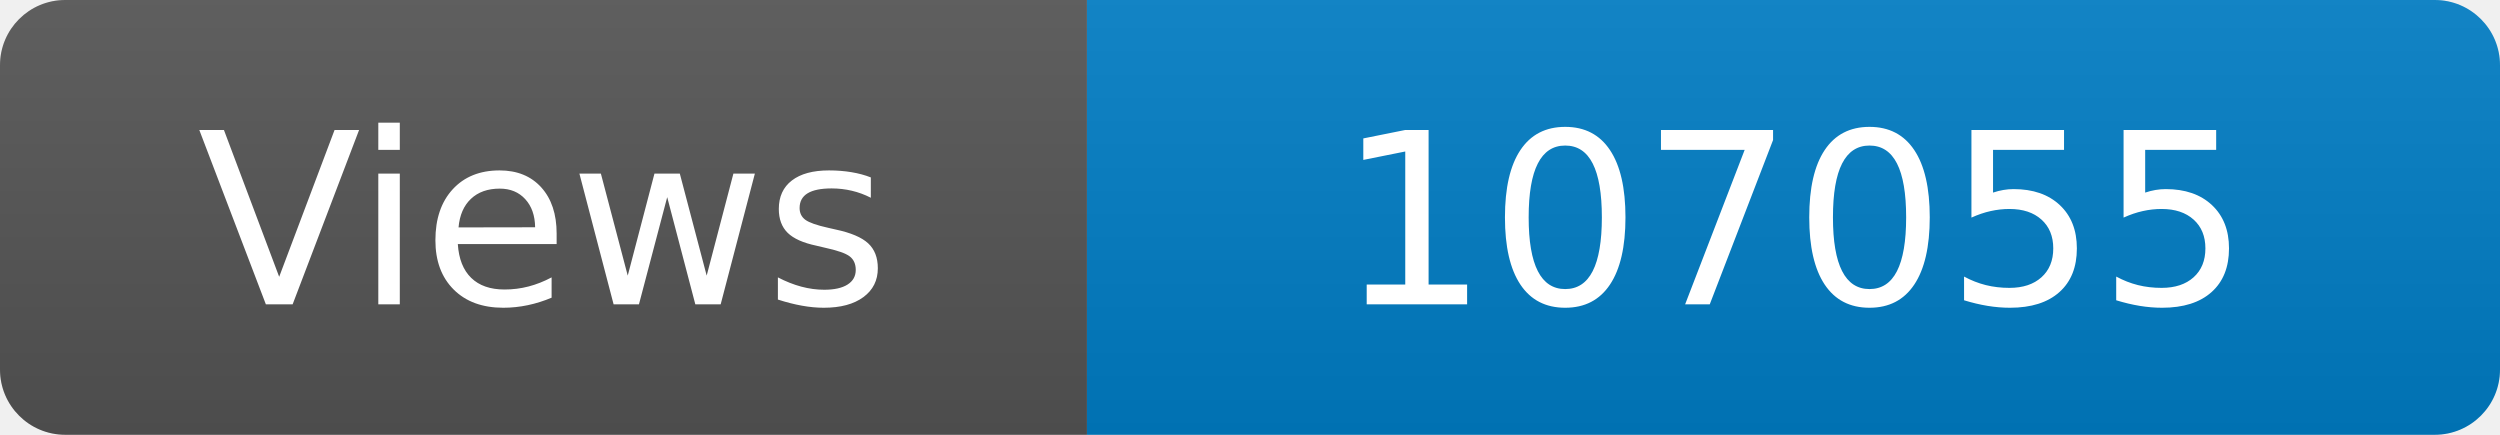
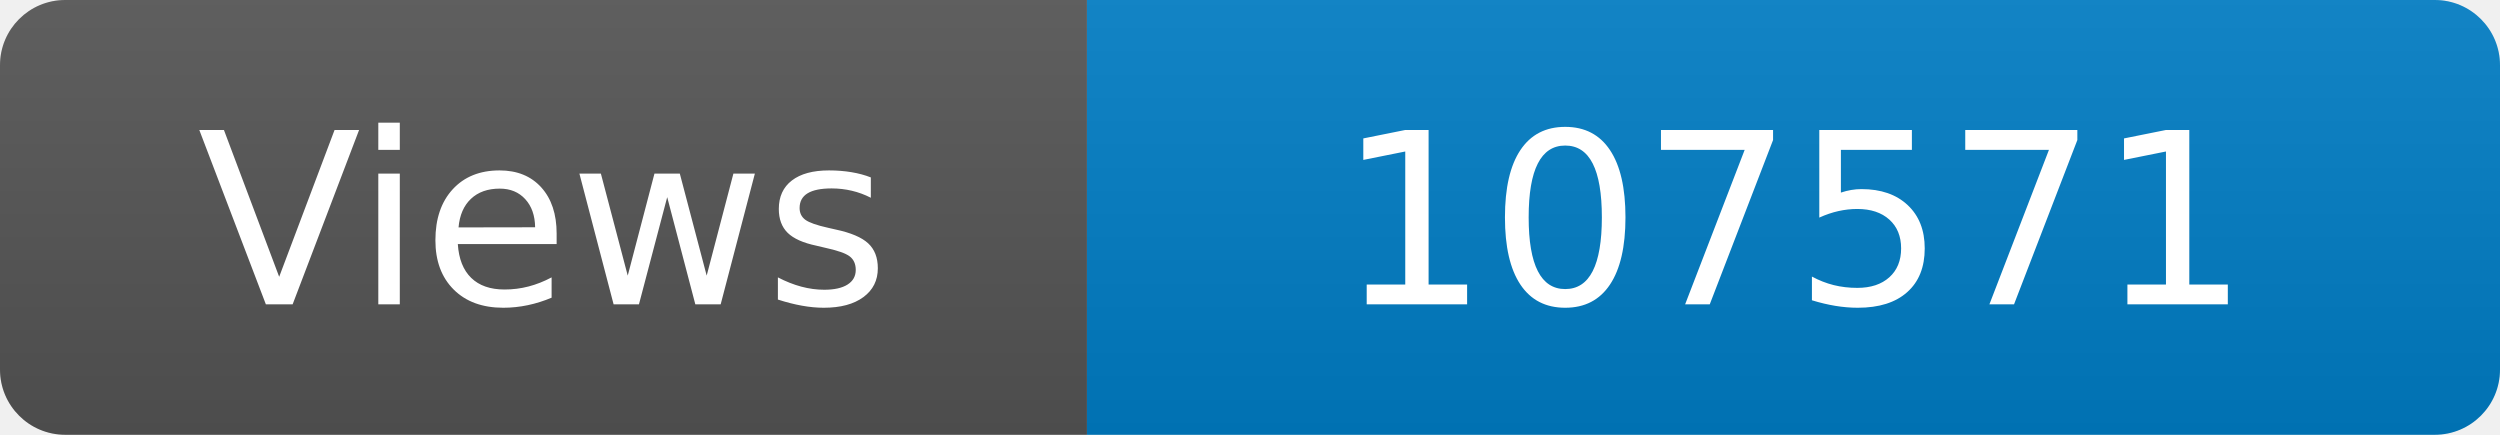
<svg xmlns="http://www.w3.org/2000/svg" width="115" height="20" role="img" aria-label="Maintained?: yes">
  <linearGradient id="s" x2="0" y2="100%">
    <stop offset="0" stop-color="#bbb" stop-opacity=".1" />
    <stop offset="1" stop-opacity=".1" />
  </linearGradient>
  <clipPath id="r">
    <rect width="115" height="20" rx="3" fill="#fff" />
  </clipPath>
  <g clip-path="url(#r)">
    <rect width="50" height="20" fill="#555" />
    <rect x="50" width="160" height="20" fill="#007ec6" />
    <rect width="115" height="20" fill="url(#s)" />
  </g>
  <g fill="#fff" text-anchor="middle" font-family="Verdana,Geneva,DejaVu Sans,sans-serif" font-size="110">
    <text x="250" y="140" transform="scale(.1)" fill="#fff">Views</text>
-     <text x="825" y="140" transform="scale(.1)" fill="#fff">107055</text>
+     <text x="825" y="140" transform="scale(.1)" fill="#fff">107571</text>
  </g>
</svg>
